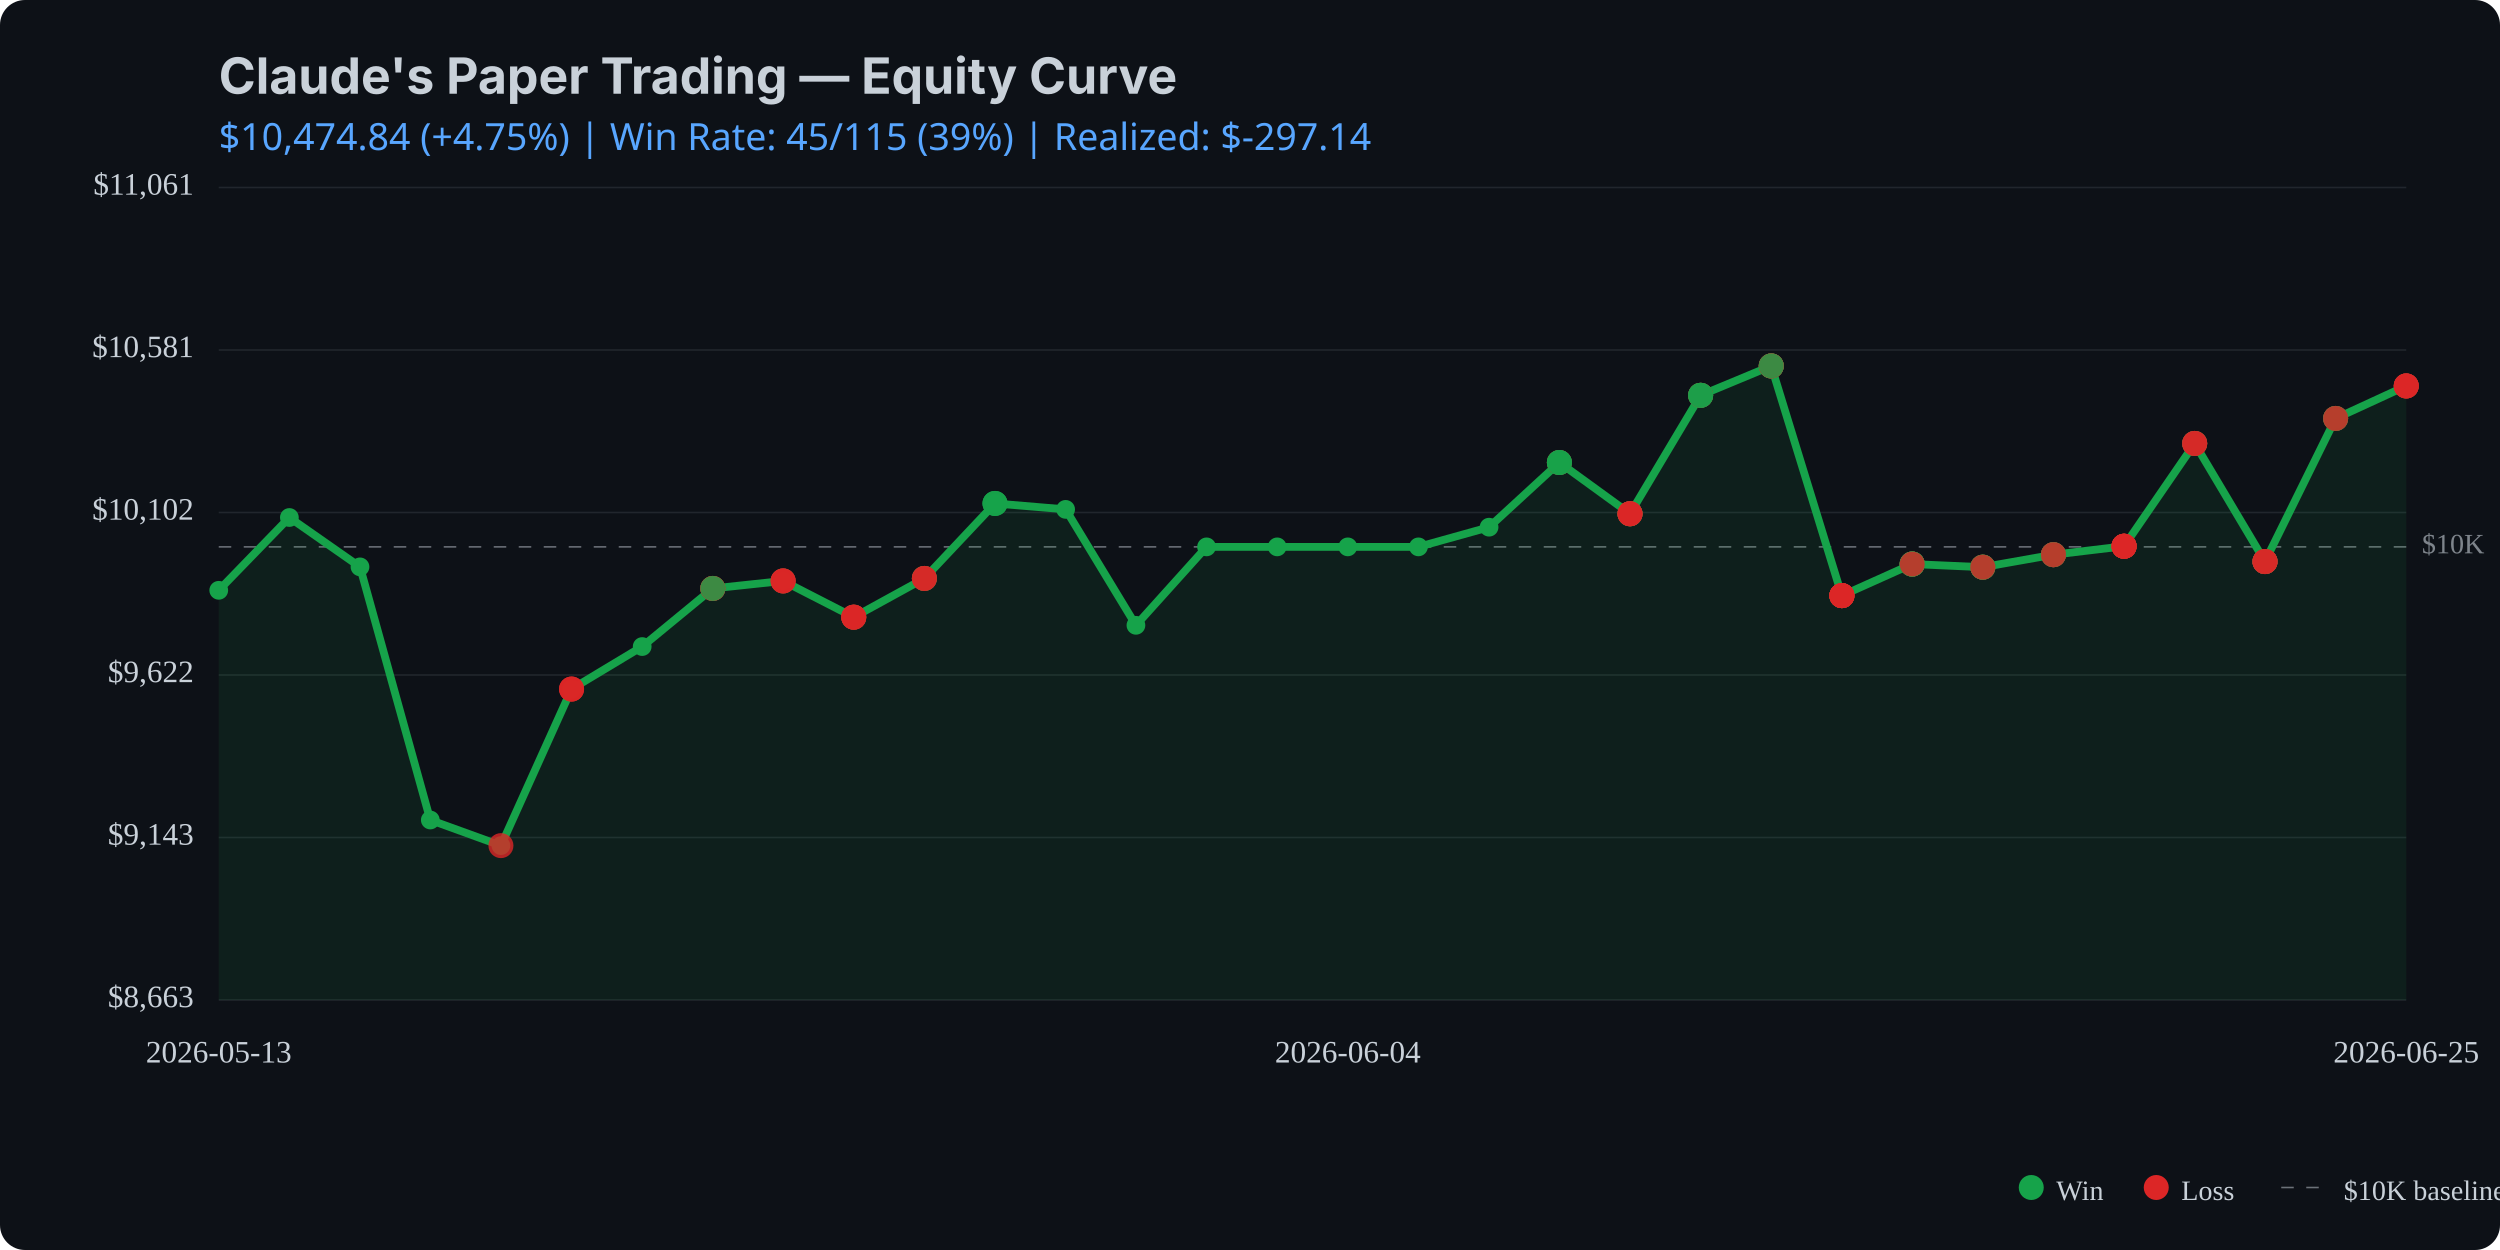
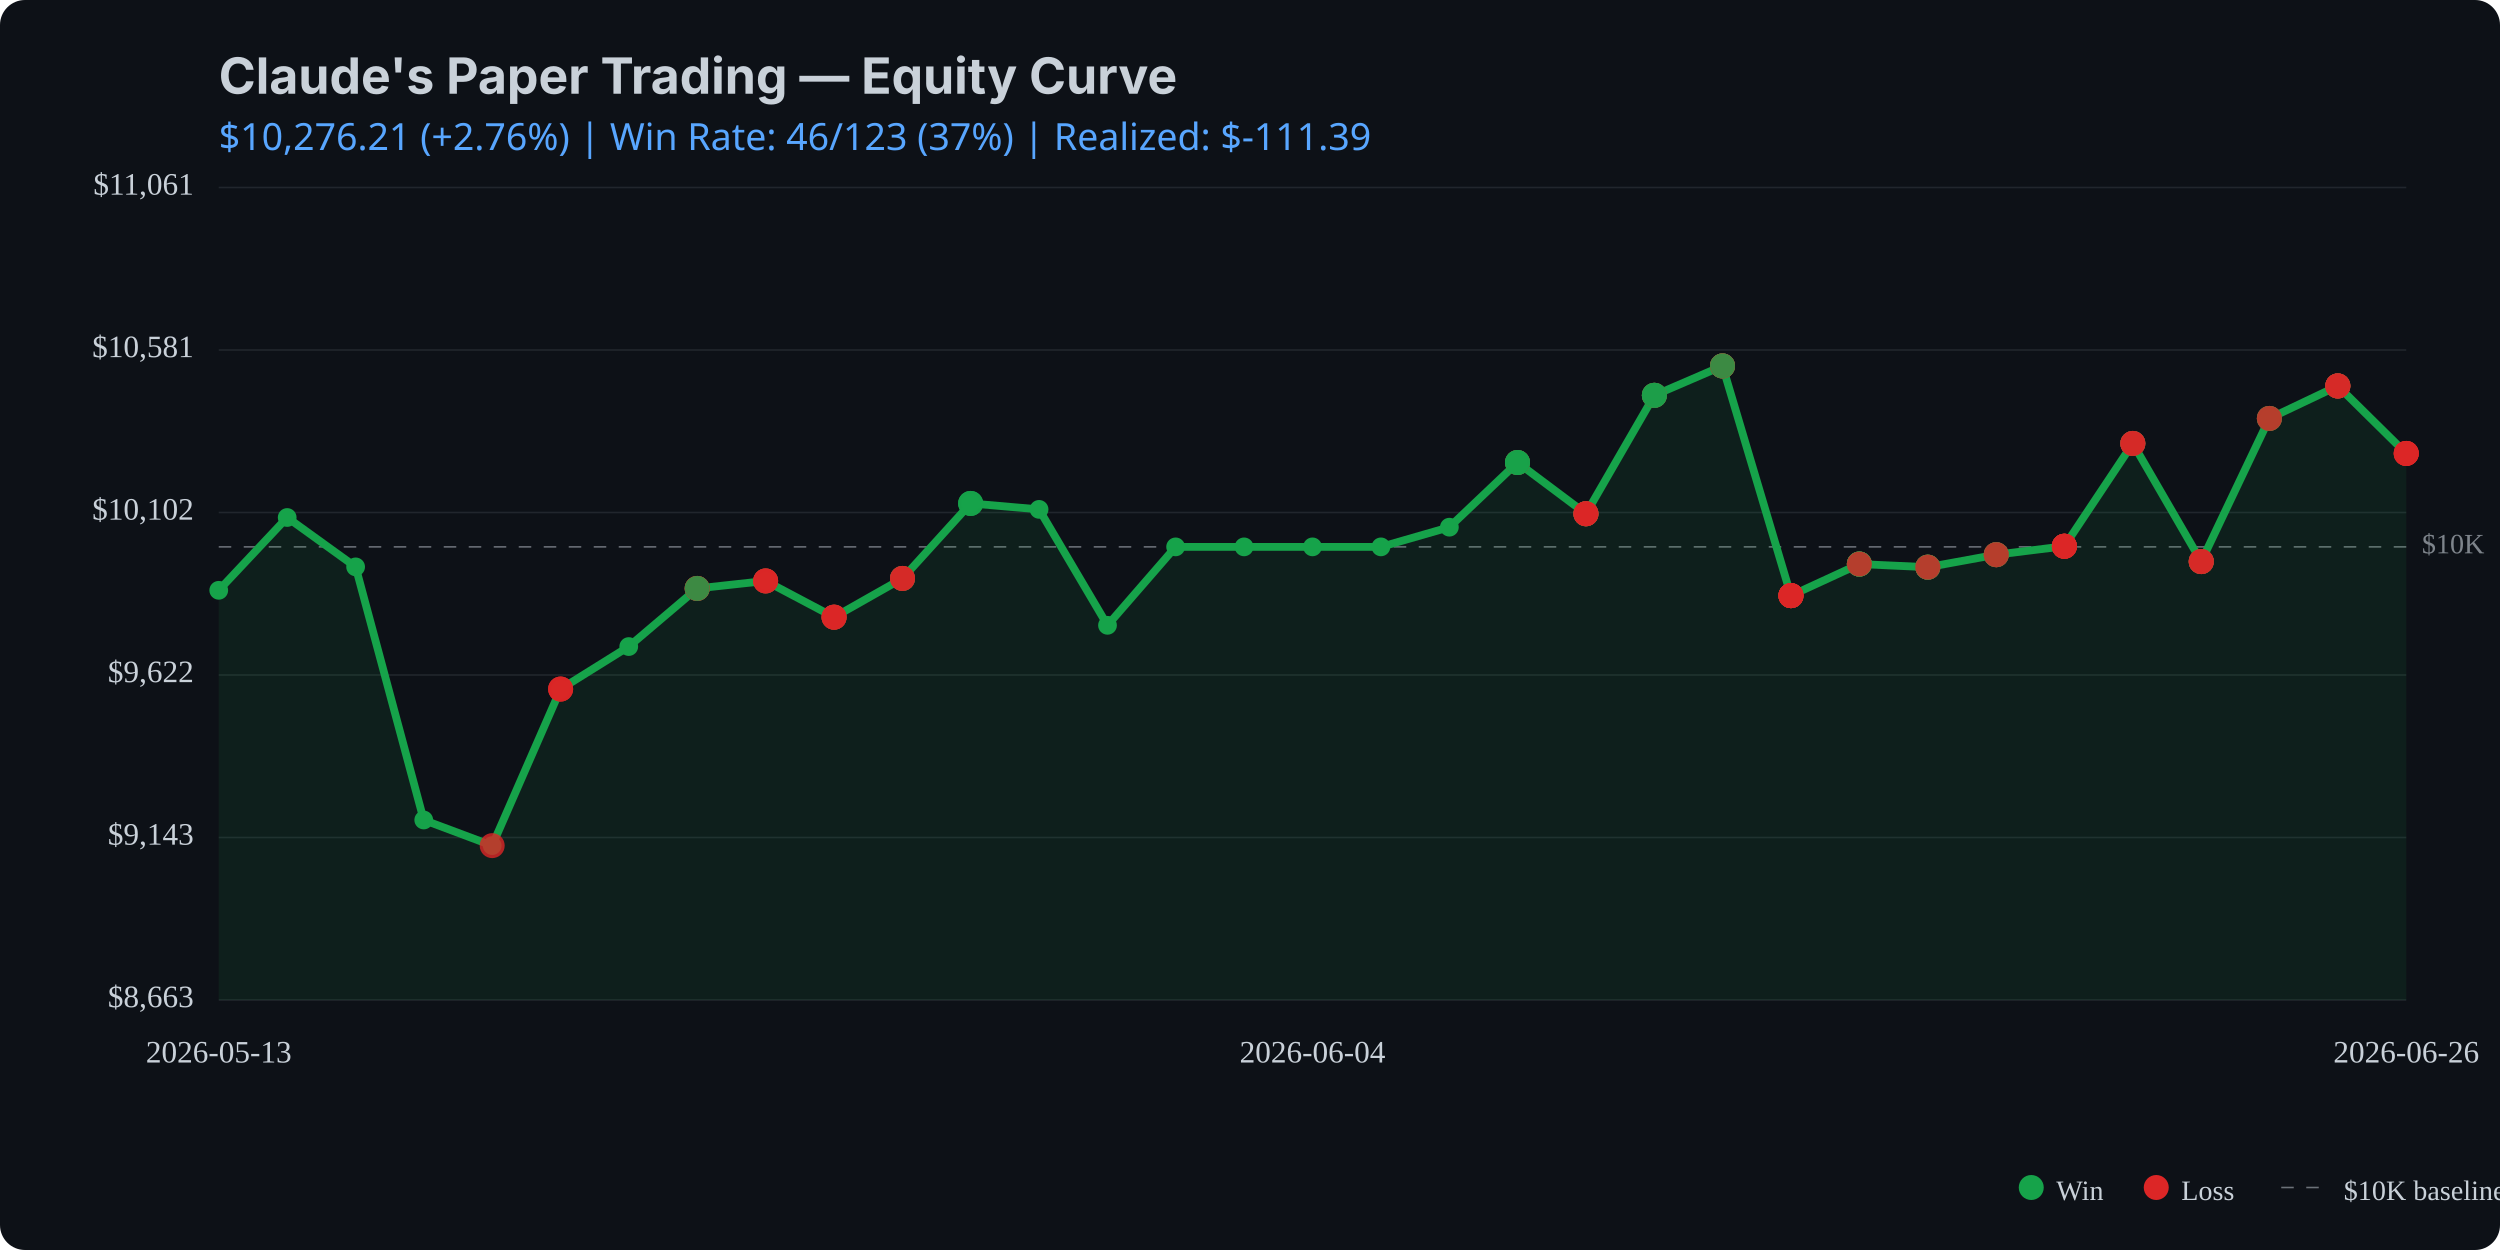
<svg xmlns="http://www.w3.org/2000/svg" viewBox="0 0 800 400" width="800" height="400">
  <rect width="800" height="400" fill="#0d1117" rx="8" />
  <text x="70" y="30" fill="#c9d1d9" font-family="system-ui, -apple-system, sans-serif" font-size="16" font-weight="bold">Claude's Paper Trading — Equity Curve</text>
  <text x="70" y="48" fill="#58a6ff" font-family="system-ui, sans-serif" font-size="12">
-     $10,474.84 (+4.75%) | Win Rate: 45/115 (39%) | Realized: $-297.14
+     $10,276.21 (+2.76%) | Win Rate: 46/123 (37%) | Realized: $-111.39
  </text>
  <line x1="70" y1="320.0" x2="770" y2="320.0" stroke="#21262d" stroke-width="0.5" />
  <line x1="70" y1="268.0" x2="770" y2="268.0" stroke="#21262d" stroke-width="0.5" />
  <line x1="70" y1="216.0" x2="770" y2="216.0" stroke="#21262d" stroke-width="0.5" />
  <line x1="70" y1="164.0" x2="770" y2="164.0" stroke="#21262d" stroke-width="0.5" />
  <line x1="70" y1="112.0" x2="770" y2="112.0" stroke="#21262d" stroke-width="0.5" />
  <line x1="70" y1="60.0" x2="770" y2="60.0" stroke="#21262d" stroke-width="0.5" />
  <line x1="70" y1="175.0" x2="770" y2="175.0" stroke="#c9d1d9" stroke-width="0.5" stroke-dasharray="4,4" opacity="0.5" />
  <text x="775" y="175.0" fill="#c9d1d9" font-size="9" opacity="0.6" dominant-baseline="middle">$10K</text>
-   <path d="M 70.0 188.9 L 92.6 165.6 L 115.2 181.4 L 137.7 262.4 L 160.3 270.6 L 182.9 220.5 L 205.5 206.9 L 228.1 188.3 L 250.6 185.9 L 273.2 197.5 L 295.8 185.1 L 318.4 161.1 L 341.0 163.0 L 363.5 200.1 L 386.1 175.0 L 408.7 175.0 L 431.3 175.0 L 453.9 175.0 L 476.5 168.7 L 499.0 148.0 L 521.6 164.4 L 544.2 126.5 L 566.8 117.1 L 589.4 190.6 L 611.9 180.5 L 634.5 181.5 L 657.1 177.5 L 679.7 174.8 L 702.3 141.9 L 724.8 179.7 L 747.4 133.9 L 770.0 123.5 L 770.0 320.0 L 70.0 320.0 Z" fill="#16a34a" opacity="0.1" />
-   <path d="M 70.0 188.9 L 92.6 165.6 L 115.2 181.4 L 137.7 262.4 L 160.3 270.6 L 182.9 220.5 L 205.5 206.9 L 228.1 188.3 L 250.6 185.9 L 273.2 197.5 L 295.8 185.1 L 318.4 161.1 L 341.0 163.0 L 363.5 200.1 L 386.1 175.0 L 408.7 175.0 L 431.3 175.0 L 453.9 175.0 L 476.5 168.7 L 499.0 148.0 L 521.6 164.4 L 544.2 126.5 L 566.8 117.1 L 589.4 190.6 L 611.9 180.5 L 634.5 181.5 L 657.1 177.5 L 679.7 174.8 L 702.3 141.9 L 724.8 179.7 L 747.4 133.9 L 770.0 123.5" fill="none" stroke="#16a34a" stroke-width="2.5" stroke-linecap="round" stroke-linejoin="round" />
+   <path d="M 70.0 188.9 L 91.9 165.6 L 113.8 181.4 L 135.6 262.4 L 157.5 270.6 L 179.4 220.5 L 201.2 206.9 L 223.1 188.3 L 245.0 185.9 L 266.9 197.5 L 288.8 185.1 L 310.6 161.1 L 332.5 163.0 L 354.4 200.1 L 376.2 175.0 L 398.1 175.0 L 420.0 175.0 L 441.9 175.0 L 463.8 168.7 L 485.6 148.0 L 507.5 164.4 L 529.4 126.5 L 551.2 117.1 L 573.1 190.6 L 595.0 180.5 L 616.9 181.5 L 638.8 177.5 L 660.6 174.8 L 682.5 141.9 L 704.4 179.7 L 726.2 133.9 L 748.1 123.5 L 770.0 145.1 L 770.0 320.0 L 70.0 320.0 Z" fill="#16a34a" opacity="0.1" />
+   <path d="M 70.0 188.9 L 91.9 165.6 L 113.8 181.4 L 135.6 262.4 L 157.5 270.6 L 179.4 220.5 L 201.2 206.9 L 223.1 188.3 L 245.0 185.9 L 266.9 197.5 L 288.8 185.1 L 310.6 161.1 L 332.5 163.0 L 354.4 200.1 L 376.2 175.0 L 398.1 175.0 L 420.0 175.0 L 441.9 175.0 L 463.8 168.7 L 485.6 148.0 L 507.5 164.4 L 529.4 126.5 L 551.2 117.1 L 573.1 190.6 L 595.0 180.5 L 616.9 181.5 L 638.8 177.5 L 660.6 174.8 L 682.5 141.9 L 704.4 179.7 L 726.2 133.9 L 748.1 123.5 L 770.0 145.1" fill="none" stroke="#16a34a" stroke-width="2.5" stroke-linecap="round" stroke-linejoin="round" />
  <circle cx="70.0" cy="188.9" r="3" fill="#16a34a" />
-   <circle cx="92.6" cy="165.6" r="3" fill="#16a34a" />
-   <circle cx="115.2" cy="181.4" r="3" fill="#16a34a" />
-   <circle cx="137.7" cy="262.4" r="3" fill="#16a34a" />
-   <circle cx="160.3" cy="270.6" r="3" fill="#16a34a" />
-   <circle cx="182.9" cy="220.5" r="3" fill="#16a34a" />
-   <circle cx="205.5" cy="206.9" r="3" fill="#16a34a" />
-   <circle cx="228.1" cy="188.3" r="3" fill="#16a34a" />
-   <circle cx="250.6" cy="185.9" r="3" fill="#16a34a" />
-   <circle cx="273.2" cy="197.5" r="3" fill="#16a34a" />
-   <circle cx="295.8" cy="185.1" r="3" fill="#16a34a" />
-   <circle cx="318.4" cy="161.1" r="3" fill="#16a34a" />
-   <circle cx="341.0" cy="163.0" r="3" fill="#16a34a" />
-   <circle cx="363.5" cy="200.1" r="3" fill="#16a34a" />
-   <circle cx="386.1" cy="175.0" r="3" fill="#16a34a" />
-   <circle cx="408.7" cy="175.0" r="3" fill="#16a34a" />
-   <circle cx="431.3" cy="175.0" r="3" fill="#16a34a" />
-   <circle cx="453.9" cy="175.0" r="3" fill="#16a34a" />
-   <circle cx="476.5" cy="168.7" r="3" fill="#16a34a" />
-   <circle cx="499.0" cy="148.0" r="3" fill="#16a34a" />
-   <circle cx="521.6" cy="164.4" r="3" fill="#16a34a" />
-   <circle cx="544.2" cy="126.5" r="3" fill="#16a34a" />
-   <circle cx="566.8" cy="117.1" r="3" fill="#16a34a" />
-   <circle cx="589.4" cy="190.6" r="3" fill="#16a34a" />
-   <circle cx="611.9" cy="180.5" r="3" fill="#16a34a" />
-   <circle cx="634.5" cy="181.5" r="3" fill="#16a34a" />
-   <circle cx="657.1" cy="177.5" r="3" fill="#16a34a" />
-   <circle cx="679.7" cy="174.8" r="3" fill="#16a34a" />
-   <circle cx="702.3" cy="141.9" r="3" fill="#16a34a" />
-   <circle cx="724.8" cy="179.7" r="3" fill="#16a34a" />
-   <circle cx="747.4" cy="133.9" r="3" fill="#16a34a" />
-   <circle cx="770.0" cy="123.5" r="3" fill="#16a34a" />
-   <circle cx="160.3" cy="270.6" r="4" fill="#dc2626" opacity="0.8" />
-   <circle cx="182.9" cy="220.5" r="4" fill="#dc2626" opacity="0.8" />
-   <circle cx="182.9" cy="220.5" r="4" fill="#dc2626" opacity="0.8" />
-   <circle cx="182.9" cy="220.5" r="4" fill="#dc2626" opacity="0.8" />
-   <circle cx="228.1" cy="188.3" r="4" fill="#dc2626" opacity="0.8" />
-   <circle cx="228.1" cy="188.3" r="4" fill="#16a34a" opacity="0.8" />
-   <circle cx="228.1" cy="188.3" r="4" fill="#dc2626" opacity="0.8" />
-   <circle cx="228.1" cy="188.3" r="4" fill="#dc2626" opacity="0.8" />
-   <circle cx="228.1" cy="188.3" r="4" fill="#16a34a" opacity="0.8" />
-   <circle cx="250.6" cy="185.9" r="4" fill="#16a34a" opacity="0.8" />
-   <circle cx="250.6" cy="185.9" r="4" fill="#dc2626" opacity="0.8" />
-   <circle cx="250.6" cy="185.9" r="4" fill="#dc2626" opacity="0.8" />
-   <circle cx="250.6" cy="185.9" r="4" fill="#dc2626" opacity="0.8" />
-   <circle cx="273.2" cy="197.5" r="4" fill="#dc2626" opacity="0.8" />
-   <circle cx="273.2" cy="197.5" r="4" fill="#16a34a" opacity="0.8" />
-   <circle cx="273.2" cy="197.5" r="4" fill="#dc2626" opacity="0.8" />
-   <circle cx="273.2" cy="197.5" r="4" fill="#dc2626" opacity="0.8" />
-   <circle cx="273.2" cy="197.5" r="4" fill="#dc2626" opacity="0.8" />
-   <circle cx="295.8" cy="185.1" r="4" fill="#16a34a" opacity="0.8" />
-   <circle cx="295.8" cy="185.1" r="4" fill="#dc2626" opacity="0.8" />
-   <circle cx="295.8" cy="185.1" r="4" fill="#16a34a" opacity="0.8" />
-   <circle cx="295.8" cy="185.1" r="4" fill="#dc2626" opacity="0.8" />
-   <circle cx="295.8" cy="185.1" r="4" fill="#dc2626" opacity="0.8" />
-   <circle cx="318.4" cy="161.1" r="4" fill="#16a34a" opacity="0.8" />
-   <circle cx="318.4" cy="161.1" r="4" fill="#16a34a" opacity="0.8" />
-   <circle cx="318.4" cy="161.1" r="4" fill="#16a34a" opacity="0.8" />
-   <circle cx="499.0" cy="148.0" r="4" fill="#dc2626" opacity="0.8" />
-   <circle cx="499.0" cy="148.0" r="4" fill="#dc2626" opacity="0.8" />
-   <circle cx="499.0" cy="148.0" r="4" fill="#16a34a" opacity="0.8" />
-   <circle cx="499.0" cy="148.0" r="4" fill="#16a34a" opacity="0.8" />
-   <circle cx="499.0" cy="148.0" r="4" fill="#16a34a" opacity="0.8" />
-   <circle cx="521.6" cy="164.4" r="4" fill="#16a34a" opacity="0.8" />
-   <circle cx="521.6" cy="164.4" r="4" fill="#16a34a" opacity="0.8" />
-   <circle cx="521.6" cy="164.4" r="4" fill="#dc2626" opacity="0.8" />
-   <circle cx="521.6" cy="164.4" r="4" fill="#16a34a" opacity="0.8" />
-   <circle cx="521.6" cy="164.4" r="4" fill="#dc2626" opacity="0.8" />
-   <circle cx="521.6" cy="164.4" r="4" fill="#dc2626" opacity="0.8" />
-   <circle cx="521.6" cy="164.4" r="4" fill="#dc2626" opacity="0.8" />
-   <circle cx="544.2" cy="126.5" r="4" fill="#dc2626" opacity="0.8" />
-   <circle cx="544.2" cy="126.5" r="4" fill="#16a34a" opacity="0.8" />
-   <circle cx="544.2" cy="126.5" r="4" fill="#16a34a" opacity="0.8" />
-   <circle cx="544.2" cy="126.5" r="4" fill="#dc2626" opacity="0.8" />
-   <circle cx="544.2" cy="126.5" r="4" fill="#16a34a" opacity="0.8" />
-   <circle cx="544.2" cy="126.5" r="4" fill="#16a34a" opacity="0.8" />
-   <circle cx="566.8" cy="117.1" r="4" fill="#dc2626" opacity="0.8" />
-   <circle cx="566.8" cy="117.1" r="4" fill="#16a34a" opacity="0.8" />
-   <circle cx="566.8" cy="117.1" r="4" fill="#16a34a" opacity="0.8" />
-   <circle cx="566.8" cy="117.1" r="4" fill="#16a34a" opacity="0.8" />
-   <circle cx="566.8" cy="117.1" r="4" fill="#dc2626" opacity="0.8" />
-   <circle cx="566.8" cy="117.1" r="4" fill="#dc2626" opacity="0.8" />
-   <circle cx="566.8" cy="117.1" r="4" fill="#16a34a" opacity="0.8" />
-   <circle cx="589.4" cy="190.6" r="4" fill="#16a34a" opacity="0.8" />
-   <circle cx="589.4" cy="190.6" r="4" fill="#dc2626" opacity="0.8" />
-   <circle cx="589.4" cy="190.6" r="4" fill="#dc2626" opacity="0.8" />
-   <circle cx="589.4" cy="190.6" r="4" fill="#16a34a" opacity="0.8" />
-   <circle cx="589.4" cy="190.6" r="4" fill="#dc2626" opacity="0.8" />
-   <circle cx="589.4" cy="190.6" r="4" fill="#dc2626" opacity="0.8" />
-   <circle cx="589.4" cy="190.6" r="4" fill="#dc2626" opacity="0.8" />
-   <circle cx="589.4" cy="190.6" r="4" fill="#dc2626" opacity="0.8" />
-   <circle cx="589.4" cy="190.6" r="4" fill="#dc2626" opacity="0.8" />
-   <circle cx="611.9" cy="180.5" r="4" fill="#dc2626" opacity="0.8" />
-   <circle cx="611.9" cy="180.5" r="4" fill="#16a34a" opacity="0.8" />
-   <circle cx="611.9" cy="180.5" r="4" fill="#dc2626" opacity="0.8" />
-   <circle cx="611.9" cy="180.5" r="4" fill="#16a34a" opacity="0.8" />
-   <circle cx="611.9" cy="180.5" r="4" fill="#16a34a" opacity="0.8" />
-   <circle cx="611.9" cy="180.5" r="4" fill="#16a34a" opacity="0.8" />
-   <circle cx="611.9" cy="180.5" r="4" fill="#16a34a" opacity="0.8" />
-   <circle cx="611.9" cy="180.5" r="4" fill="#16a34a" opacity="0.8" />
-   <circle cx="611.9" cy="180.5" r="4" fill="#dc2626" opacity="0.8" />
-   <circle cx="634.5" cy="181.5" r="4" fill="#16a34a" opacity="0.8" />
-   <circle cx="634.5" cy="181.5" r="4" fill="#dc2626" opacity="0.8" />
-   <circle cx="634.5" cy="181.5" r="4" fill="#dc2626" opacity="0.8" />
-   <circle cx="634.5" cy="181.5" r="4" fill="#16a34a" opacity="0.8" />
-   <circle cx="634.5" cy="181.5" r="4" fill="#16a34a" opacity="0.8" />
-   <circle cx="634.5" cy="181.5" r="4" fill="#16a34a" opacity="0.8" />
-   <circle cx="634.5" cy="181.5" r="4" fill="#dc2626" opacity="0.8" />
-   <circle cx="657.1" cy="177.5" r="4" fill="#dc2626" opacity="0.8" />
-   <circle cx="657.1" cy="177.5" r="4" fill="#dc2626" opacity="0.8" />
-   <circle cx="657.1" cy="177.5" r="4" fill="#dc2626" opacity="0.8" />
-   <circle cx="657.1" cy="177.5" r="4" fill="#16a34a" opacity="0.8" />
-   <circle cx="657.1" cy="177.5" r="4" fill="#16a34a" opacity="0.8" />
-   <circle cx="657.1" cy="177.5" r="4" fill="#dc2626" opacity="0.8" />
-   <circle cx="679.7" cy="174.8" r="4" fill="#dc2626" opacity="0.8" />
-   <circle cx="679.7" cy="174.8" r="4" fill="#dc2626" opacity="0.8" />
-   <circle cx="679.7" cy="174.8" r="4" fill="#dc2626" opacity="0.8" />
-   <circle cx="679.7" cy="174.8" r="4" fill="#dc2626" opacity="0.8" />
-   <circle cx="679.7" cy="174.8" r="4" fill="#16a34a" opacity="0.8" />
-   <circle cx="679.7" cy="174.8" r="4" fill="#dc2626" opacity="0.8" />
-   <circle cx="679.7" cy="174.8" r="4" fill="#dc2626" opacity="0.8" />
-   <circle cx="679.7" cy="174.8" r="4" fill="#dc2626" opacity="0.8" />
-   <circle cx="679.7" cy="174.8" r="4" fill="#dc2626" opacity="0.8" />
-   <circle cx="702.3" cy="141.9" r="4" fill="#dc2626" opacity="0.8" />
-   <circle cx="702.3" cy="141.9" r="4" fill="#16a34a" opacity="0.8" />
-   <circle cx="702.3" cy="141.9" r="4" fill="#dc2626" opacity="0.8" />
-   <circle cx="702.3" cy="141.9" r="4" fill="#16a34a" opacity="0.8" />
-   <circle cx="702.3" cy="141.9" r="4" fill="#dc2626" opacity="0.8" />
-   <circle cx="702.3" cy="141.9" r="4" fill="#dc2626" opacity="0.8" />
-   <circle cx="724.8" cy="179.7" r="4" fill="#dc2626" opacity="0.8" />
-   <circle cx="724.8" cy="179.7" r="4" fill="#16a34a" opacity="0.8" />
-   <circle cx="724.8" cy="179.7" r="4" fill="#dc2626" opacity="0.8" />
-   <circle cx="724.8" cy="179.7" r="4" fill="#dc2626" opacity="0.8" />
-   <circle cx="724.8" cy="179.7" r="4" fill="#dc2626" opacity="0.8" />
-   <circle cx="724.8" cy="179.7" r="4" fill="#16a34a" opacity="0.8" />
-   <circle cx="724.8" cy="179.7" r="4" fill="#dc2626" opacity="0.8" />
-   <circle cx="724.8" cy="179.7" r="4" fill="#dc2626" opacity="0.8" />
-   <circle cx="747.4" cy="133.9" r="4" fill="#dc2626" opacity="0.8" />
-   <circle cx="747.4" cy="133.9" r="4" fill="#dc2626" opacity="0.8" />
-   <circle cx="747.4" cy="133.9" r="4" fill="#16a34a" opacity="0.8" />
-   <circle cx="747.4" cy="133.9" r="4" fill="#16a34a" opacity="0.8" />
-   <circle cx="747.4" cy="133.9" r="4" fill="#dc2626" opacity="0.8" />
-   <circle cx="770.0" cy="123.5" r="4" fill="#16a34a" opacity="0.8" />
-   <circle cx="770.0" cy="123.5" r="4" fill="#dc2626" opacity="0.8" />
-   <circle cx="770.0" cy="123.5" r="4" fill="#dc2626" opacity="0.8" />
-   <circle cx="770.0" cy="123.5" r="4" fill="#dc2626" opacity="0.8" />
-   <circle cx="770.0" cy="123.5" r="4" fill="#dc2626" opacity="0.8" />
+   <circle cx="91.9" cy="165.6" r="3" fill="#16a34a" />
+   <circle cx="113.8" cy="181.4" r="3" fill="#16a34a" />
+   <circle cx="135.6" cy="262.4" r="3" fill="#16a34a" />
+   <circle cx="157.5" cy="270.6" r="3" fill="#16a34a" />
+   <circle cx="179.4" cy="220.5" r="3" fill="#16a34a" />
+   <circle cx="201.2" cy="206.9" r="3" fill="#16a34a" />
+   <circle cx="223.1" cy="188.3" r="3" fill="#16a34a" />
+   <circle cx="245.0" cy="185.9" r="3" fill="#16a34a" />
+   <circle cx="266.9" cy="197.5" r="3" fill="#16a34a" />
+   <circle cx="288.8" cy="185.1" r="3" fill="#16a34a" />
+   <circle cx="310.6" cy="161.1" r="3" fill="#16a34a" />
+   <circle cx="332.5" cy="163.0" r="3" fill="#16a34a" />
+   <circle cx="354.4" cy="200.1" r="3" fill="#16a34a" />
+   <circle cx="376.2" cy="175.0" r="3" fill="#16a34a" />
+   <circle cx="398.1" cy="175.0" r="3" fill="#16a34a" />
+   <circle cx="420.0" cy="175.0" r="3" fill="#16a34a" />
+   <circle cx="441.9" cy="175.0" r="3" fill="#16a34a" />
+   <circle cx="463.8" cy="168.7" r="3" fill="#16a34a" />
+   <circle cx="485.6" cy="148.0" r="3" fill="#16a34a" />
+   <circle cx="507.5" cy="164.4" r="3" fill="#16a34a" />
+   <circle cx="529.4" cy="126.5" r="3" fill="#16a34a" />
+   <circle cx="551.2" cy="117.1" r="3" fill="#16a34a" />
+   <circle cx="573.1" cy="190.6" r="3" fill="#16a34a" />
+   <circle cx="595.0" cy="180.5" r="3" fill="#16a34a" />
+   <circle cx="616.9" cy="181.5" r="3" fill="#16a34a" />
+   <circle cx="638.8" cy="177.5" r="3" fill="#16a34a" />
+   <circle cx="660.6" cy="174.8" r="3" fill="#16a34a" />
+   <circle cx="682.5" cy="141.9" r="3" fill="#16a34a" />
+   <circle cx="704.4" cy="179.7" r="3" fill="#16a34a" />
+   <circle cx="726.2" cy="133.9" r="3" fill="#16a34a" />
+   <circle cx="748.1" cy="123.5" r="3" fill="#16a34a" />
+   <circle cx="770.0" cy="145.1" r="3" fill="#16a34a" />
+   <circle cx="157.5" cy="270.6" r="4" fill="#dc2626" opacity="0.8" />
+   <circle cx="179.4" cy="220.5" r="4" fill="#dc2626" opacity="0.8" />
+   <circle cx="179.4" cy="220.5" r="4" fill="#dc2626" opacity="0.8" />
+   <circle cx="179.4" cy="220.5" r="4" fill="#dc2626" opacity="0.8" />
+   <circle cx="223.1" cy="188.3" r="4" fill="#dc2626" opacity="0.8" />
+   <circle cx="223.1" cy="188.3" r="4" fill="#16a34a" opacity="0.8" />
+   <circle cx="223.1" cy="188.3" r="4" fill="#dc2626" opacity="0.8" />
+   <circle cx="223.1" cy="188.3" r="4" fill="#dc2626" opacity="0.8" />
+   <circle cx="223.1" cy="188.3" r="4" fill="#16a34a" opacity="0.8" />
+   <circle cx="245.0" cy="185.9" r="4" fill="#16a34a" opacity="0.8" />
+   <circle cx="245.0" cy="185.9" r="4" fill="#dc2626" opacity="0.8" />
+   <circle cx="245.0" cy="185.9" r="4" fill="#dc2626" opacity="0.8" />
+   <circle cx="245.0" cy="185.9" r="4" fill="#dc2626" opacity="0.8" />
+   <circle cx="266.9" cy="197.5" r="4" fill="#dc2626" opacity="0.8" />
+   <circle cx="266.9" cy="197.5" r="4" fill="#16a34a" opacity="0.8" />
+   <circle cx="266.9" cy="197.5" r="4" fill="#dc2626" opacity="0.8" />
+   <circle cx="266.9" cy="197.5" r="4" fill="#dc2626" opacity="0.8" />
+   <circle cx="266.9" cy="197.5" r="4" fill="#dc2626" opacity="0.8" />
+   <circle cx="288.8" cy="185.1" r="4" fill="#16a34a" opacity="0.8" />
+   <circle cx="288.8" cy="185.1" r="4" fill="#dc2626" opacity="0.8" />
+   <circle cx="288.8" cy="185.1" r="4" fill="#16a34a" opacity="0.8" />
+   <circle cx="288.8" cy="185.1" r="4" fill="#dc2626" opacity="0.8" />
+   <circle cx="288.8" cy="185.1" r="4" fill="#dc2626" opacity="0.8" />
+   <circle cx="310.6" cy="161.1" r="4" fill="#16a34a" opacity="0.8" />
+   <circle cx="310.6" cy="161.1" r="4" fill="#16a34a" opacity="0.8" />
+   <circle cx="310.6" cy="161.1" r="4" fill="#16a34a" opacity="0.8" />
+   <circle cx="485.6" cy="148.0" r="4" fill="#dc2626" opacity="0.8" />
+   <circle cx="485.6" cy="148.0" r="4" fill="#dc2626" opacity="0.8" />
+   <circle cx="485.6" cy="148.0" r="4" fill="#16a34a" opacity="0.8" />
+   <circle cx="485.6" cy="148.0" r="4" fill="#16a34a" opacity="0.8" />
+   <circle cx="485.6" cy="148.0" r="4" fill="#16a34a" opacity="0.8" />
+   <circle cx="507.5" cy="164.4" r="4" fill="#16a34a" opacity="0.8" />
+   <circle cx="507.5" cy="164.4" r="4" fill="#16a34a" opacity="0.8" />
+   <circle cx="507.5" cy="164.4" r="4" fill="#dc2626" opacity="0.8" />
+   <circle cx="507.5" cy="164.4" r="4" fill="#16a34a" opacity="0.8" />
+   <circle cx="507.5" cy="164.4" r="4" fill="#dc2626" opacity="0.8" />
+   <circle cx="507.5" cy="164.4" r="4" fill="#dc2626" opacity="0.8" />
+   <circle cx="507.5" cy="164.4" r="4" fill="#dc2626" opacity="0.8" />
+   <circle cx="529.4" cy="126.5" r="4" fill="#dc2626" opacity="0.8" />
+   <circle cx="529.4" cy="126.5" r="4" fill="#16a34a" opacity="0.8" />
+   <circle cx="529.4" cy="126.5" r="4" fill="#16a34a" opacity="0.8" />
+   <circle cx="529.4" cy="126.5" r="4" fill="#dc2626" opacity="0.8" />
+   <circle cx="529.4" cy="126.5" r="4" fill="#16a34a" opacity="0.8" />
+   <circle cx="529.4" cy="126.5" r="4" fill="#16a34a" opacity="0.8" />
+   <circle cx="551.2" cy="117.1" r="4" fill="#dc2626" opacity="0.8" />
+   <circle cx="551.2" cy="117.1" r="4" fill="#16a34a" opacity="0.8" />
+   <circle cx="551.2" cy="117.1" r="4" fill="#16a34a" opacity="0.8" />
+   <circle cx="551.2" cy="117.1" r="4" fill="#16a34a" opacity="0.8" />
+   <circle cx="551.2" cy="117.1" r="4" fill="#dc2626" opacity="0.8" />
+   <circle cx="551.2" cy="117.1" r="4" fill="#dc2626" opacity="0.8" />
+   <circle cx="551.2" cy="117.1" r="4" fill="#16a34a" opacity="0.8" />
+   <circle cx="573.1" cy="190.6" r="4" fill="#16a34a" opacity="0.8" />
+   <circle cx="573.1" cy="190.6" r="4" fill="#dc2626" opacity="0.8" />
+   <circle cx="573.1" cy="190.6" r="4" fill="#dc2626" opacity="0.8" />
+   <circle cx="573.1" cy="190.6" r="4" fill="#16a34a" opacity="0.8" />
+   <circle cx="573.1" cy="190.6" r="4" fill="#dc2626" opacity="0.8" />
+   <circle cx="573.1" cy="190.6" r="4" fill="#dc2626" opacity="0.8" />
+   <circle cx="573.1" cy="190.6" r="4" fill="#dc2626" opacity="0.8" />
+   <circle cx="573.1" cy="190.6" r="4" fill="#dc2626" opacity="0.8" />
+   <circle cx="573.1" cy="190.6" r="4" fill="#dc2626" opacity="0.8" />
+   <circle cx="595.0" cy="180.5" r="4" fill="#dc2626" opacity="0.8" />
+   <circle cx="595.0" cy="180.5" r="4" fill="#16a34a" opacity="0.8" />
+   <circle cx="595.0" cy="180.5" r="4" fill="#dc2626" opacity="0.8" />
+   <circle cx="595.0" cy="180.5" r="4" fill="#16a34a" opacity="0.8" />
+   <circle cx="595.0" cy="180.5" r="4" fill="#16a34a" opacity="0.8" />
+   <circle cx="595.0" cy="180.5" r="4" fill="#16a34a" opacity="0.8" />
+   <circle cx="595.0" cy="180.5" r="4" fill="#16a34a" opacity="0.8" />
+   <circle cx="595.0" cy="180.5" r="4" fill="#16a34a" opacity="0.8" />
+   <circle cx="595.0" cy="180.5" r="4" fill="#dc2626" opacity="0.8" />
+   <circle cx="616.9" cy="181.5" r="4" fill="#16a34a" opacity="0.8" />
+   <circle cx="616.9" cy="181.5" r="4" fill="#dc2626" opacity="0.8" />
+   <circle cx="616.9" cy="181.5" r="4" fill="#dc2626" opacity="0.8" />
+   <circle cx="616.9" cy="181.5" r="4" fill="#16a34a" opacity="0.8" />
+   <circle cx="616.9" cy="181.5" r="4" fill="#16a34a" opacity="0.8" />
+   <circle cx="616.9" cy="181.5" r="4" fill="#16a34a" opacity="0.8" />
+   <circle cx="616.9" cy="181.5" r="4" fill="#dc2626" opacity="0.8" />
+   <circle cx="638.8" cy="177.5" r="4" fill="#dc2626" opacity="0.8" />
+   <circle cx="638.8" cy="177.5" r="4" fill="#dc2626" opacity="0.8" />
+   <circle cx="638.8" cy="177.5" r="4" fill="#dc2626" opacity="0.8" />
+   <circle cx="638.8" cy="177.5" r="4" fill="#16a34a" opacity="0.8" />
+   <circle cx="638.8" cy="177.5" r="4" fill="#16a34a" opacity="0.8" />
+   <circle cx="638.8" cy="177.5" r="4" fill="#dc2626" opacity="0.8" />
+   <circle cx="660.6" cy="174.8" r="4" fill="#dc2626" opacity="0.8" />
+   <circle cx="660.6" cy="174.8" r="4" fill="#dc2626" opacity="0.8" />
+   <circle cx="660.6" cy="174.8" r="4" fill="#dc2626" opacity="0.8" />
+   <circle cx="660.6" cy="174.8" r="4" fill="#dc2626" opacity="0.8" />
+   <circle cx="660.6" cy="174.8" r="4" fill="#16a34a" opacity="0.8" />
+   <circle cx="660.6" cy="174.8" r="4" fill="#dc2626" opacity="0.8" />
+   <circle cx="660.6" cy="174.8" r="4" fill="#dc2626" opacity="0.8" />
+   <circle cx="660.6" cy="174.8" r="4" fill="#dc2626" opacity="0.8" />
+   <circle cx="660.6" cy="174.8" r="4" fill="#dc2626" opacity="0.8" />
+   <circle cx="682.5" cy="141.9" r="4" fill="#dc2626" opacity="0.8" />
+   <circle cx="682.5" cy="141.9" r="4" fill="#16a34a" opacity="0.8" />
+   <circle cx="682.5" cy="141.9" r="4" fill="#dc2626" opacity="0.8" />
+   <circle cx="682.5" cy="141.9" r="4" fill="#16a34a" opacity="0.8" />
+   <circle cx="682.5" cy="141.9" r="4" fill="#dc2626" opacity="0.8" />
+   <circle cx="682.5" cy="141.9" r="4" fill="#dc2626" opacity="0.8" />
+   <circle cx="704.4" cy="179.7" r="4" fill="#dc2626" opacity="0.8" />
+   <circle cx="704.4" cy="179.7" r="4" fill="#16a34a" opacity="0.8" />
+   <circle cx="704.4" cy="179.7" r="4" fill="#dc2626" opacity="0.8" />
+   <circle cx="704.4" cy="179.7" r="4" fill="#dc2626" opacity="0.8" />
+   <circle cx="704.4" cy="179.7" r="4" fill="#dc2626" opacity="0.8" />
+   <circle cx="704.4" cy="179.7" r="4" fill="#16a34a" opacity="0.8" />
+   <circle cx="704.4" cy="179.7" r="4" fill="#dc2626" opacity="0.8" />
+   <circle cx="704.4" cy="179.7" r="4" fill="#dc2626" opacity="0.8" />
+   <circle cx="726.2" cy="133.9" r="4" fill="#dc2626" opacity="0.8" />
+   <circle cx="726.2" cy="133.9" r="4" fill="#dc2626" opacity="0.8" />
+   <circle cx="726.2" cy="133.9" r="4" fill="#16a34a" opacity="0.8" />
+   <circle cx="726.2" cy="133.9" r="4" fill="#16a34a" opacity="0.8" />
+   <circle cx="726.2" cy="133.9" r="4" fill="#dc2626" opacity="0.8" />
+   <circle cx="748.1" cy="123.5" r="4" fill="#16a34a" opacity="0.8" />
+   <circle cx="748.1" cy="123.5" r="4" fill="#dc2626" opacity="0.8" />
+   <circle cx="748.1" cy="123.5" r="4" fill="#dc2626" opacity="0.8" />
+   <circle cx="748.1" cy="123.5" r="4" fill="#dc2626" opacity="0.8" />
+   <circle cx="748.1" cy="123.5" r="4" fill="#dc2626" opacity="0.8" />
+   <circle cx="748.1" cy="123.5" r="4" fill="#16a34a" opacity="0.8" />
+   <circle cx="748.1" cy="123.5" r="4" fill="#dc2626" opacity="0.8" />
+   <circle cx="748.1" cy="123.5" r="4" fill="#dc2626" opacity="0.8" />
+   <circle cx="770.0" cy="145.1" r="4" fill="#dc2626" opacity="0.8" />
+   <circle cx="770.0" cy="145.1" r="4" fill="#dc2626" opacity="0.8" />
+   <circle cx="770.0" cy="145.1" r="4" fill="#dc2626" opacity="0.8" />
+   <circle cx="770.0" cy="145.1" r="4" fill="#dc2626" opacity="0.8" />
+   <circle cx="770.0" cy="145.1" r="4" fill="#dc2626" opacity="0.8" />
  <text x="62" y="320.0" fill="#c9d1d9" font-size="10" text-anchor="end" dominant-baseline="middle">$8,663</text>
  <text x="62" y="268.0" fill="#c9d1d9" font-size="10" text-anchor="end" dominant-baseline="middle">$9,143</text>
  <text x="62" y="216.0" fill="#c9d1d9" font-size="10" text-anchor="end" dominant-baseline="middle">$9,622</text>
  <text x="62" y="164.0" fill="#c9d1d9" font-size="10" text-anchor="end" dominant-baseline="middle">$10,102</text>
  <text x="62" y="112.0" fill="#c9d1d9" font-size="10" text-anchor="end" dominant-baseline="middle">$10,581</text>
  <text x="62" y="60.0" fill="#c9d1d9" font-size="10" text-anchor="end" dominant-baseline="middle">$11,061</text>
  <text x="70.0" y="340" fill="#c9d1d9" font-size="10" text-anchor="middle">2026-05-13</text>
-   <text x="431.3" y="340" fill="#c9d1d9" font-size="10" text-anchor="middle">2026-06-04</text>
-   <text x="770.0" y="340" fill="#c9d1d9" font-size="10" text-anchor="middle">2026-06-25</text>
+   <text x="420.0" y="340" fill="#c9d1d9" font-size="10" text-anchor="middle">2026-06-04</text>
+   <text x="770.0" y="340" fill="#c9d1d9" font-size="10" text-anchor="middle">2026-06-26</text>
  <circle cx="650" cy="380" r="4" fill="#16a34a" />
  <text x="658" y="384" fill="#c9d1d9" font-size="9">Win</text>
  <circle cx="690" cy="380" r="4" fill="#dc2626" />
  <text x="698" y="384" fill="#c9d1d9" font-size="9">Loss</text>
  <line x1="730" y1="380" x2="745" y2="380" stroke="#c9d1d9" stroke-width="0.5" stroke-dasharray="4,4" opacity="0.5" />
  <text x="750" y="384" fill="#c9d1d9" font-size="9">$10K baseline</text>
</svg>
